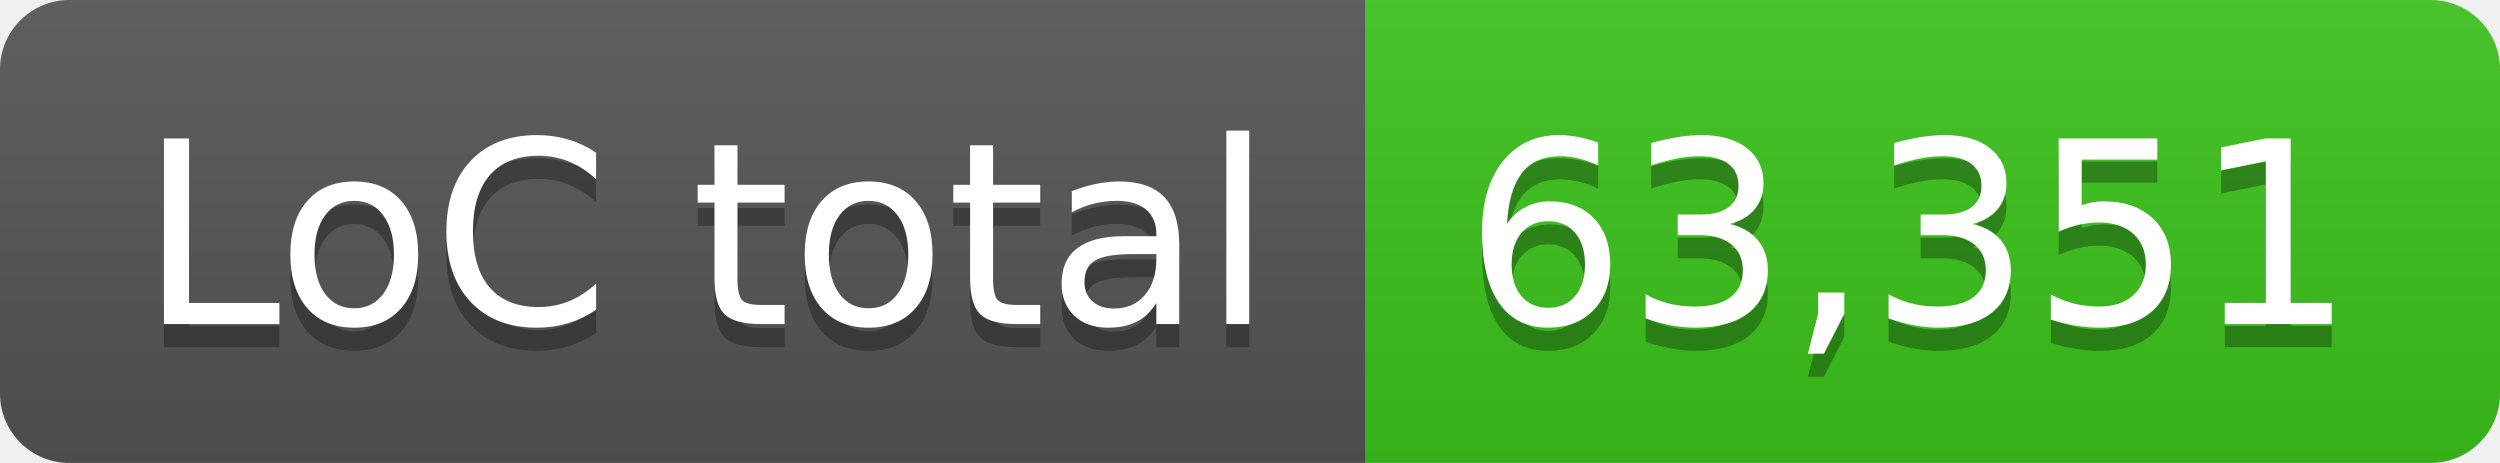
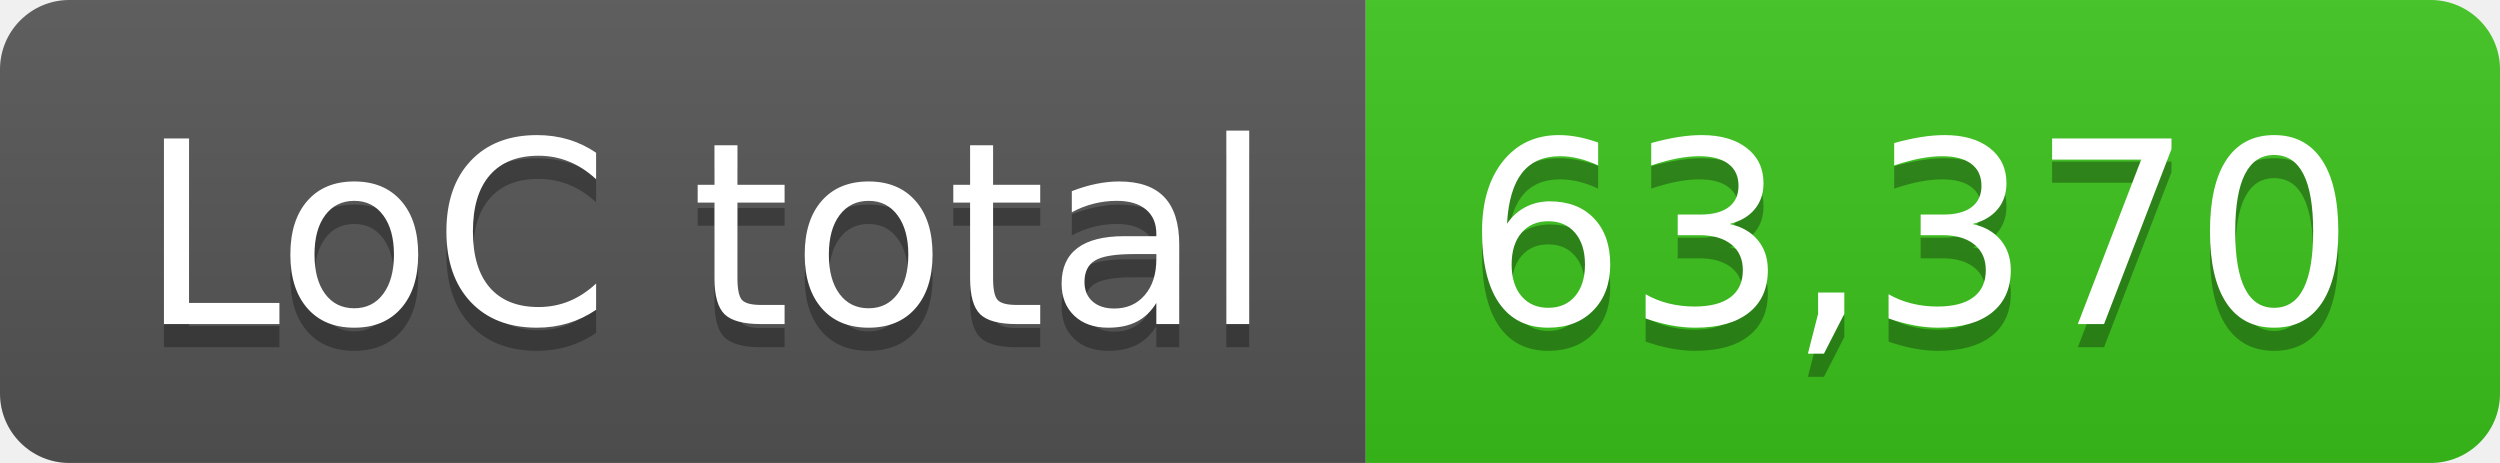
- <svg xmlns="http://www.w3.org/2000/svg" width="108" height="20" role="img" aria-label="LoC total: 63,351">
+ <svg xmlns="http://www.w3.org/2000/svg" width="108" height="20" role="img" aria-label="LoC total: 63,370">
  <linearGradient id="s" x2="0" y2="100%">
    <stop offset="0" stop-color="#bbb" stop-opacity=".1" />
    <stop offset="1" stop-opacity=".1" />
  </linearGradient>
  <clipPath id="r">
    <rect width="108" height="20" rx="3" fill="#fff" />
  </clipPath>
  <g clip-path="url(#r)">
    <rect width="59" height="20" fill="#555" />
    <rect x="59" width="49" height="20" fill="#3bc41c" />
    <rect width="108" height="20" fill="url(#s)" />
  </g>
  <g fill="#fff" text-anchor="middle" font-family="Verdana,Geneva,DejaVu Sans,sans-serif" text-rendering="geometricPrecision" font-size="110">
    <text aria-hidden="true" x="305" y="150" fill="#010101" fill-opacity=".3" transform="scale(.1)" textLength="490">LoC total</text>
    <text x="305" y="140" transform="scale(.1)" fill="#fff" textLength="490">LoC total</text>
-     <text aria-hidden="true" x="825" y="150" fill="#010101" fill-opacity=".3" transform="scale(.1)" textLength="390">63,351</text>
-     <text x="825" y="140" transform="scale(.1)" fill="#fff" textLength="390">63,351</text>
+     <text aria-hidden="true" x="825" y="150" fill="#010101" fill-opacity=".3" transform="scale(.1)" textLength="390">63,370</text>
+     <text x="825" y="140" transform="scale(.1)" fill="#fff" textLength="390">63,370</text>
  </g>
</svg>
